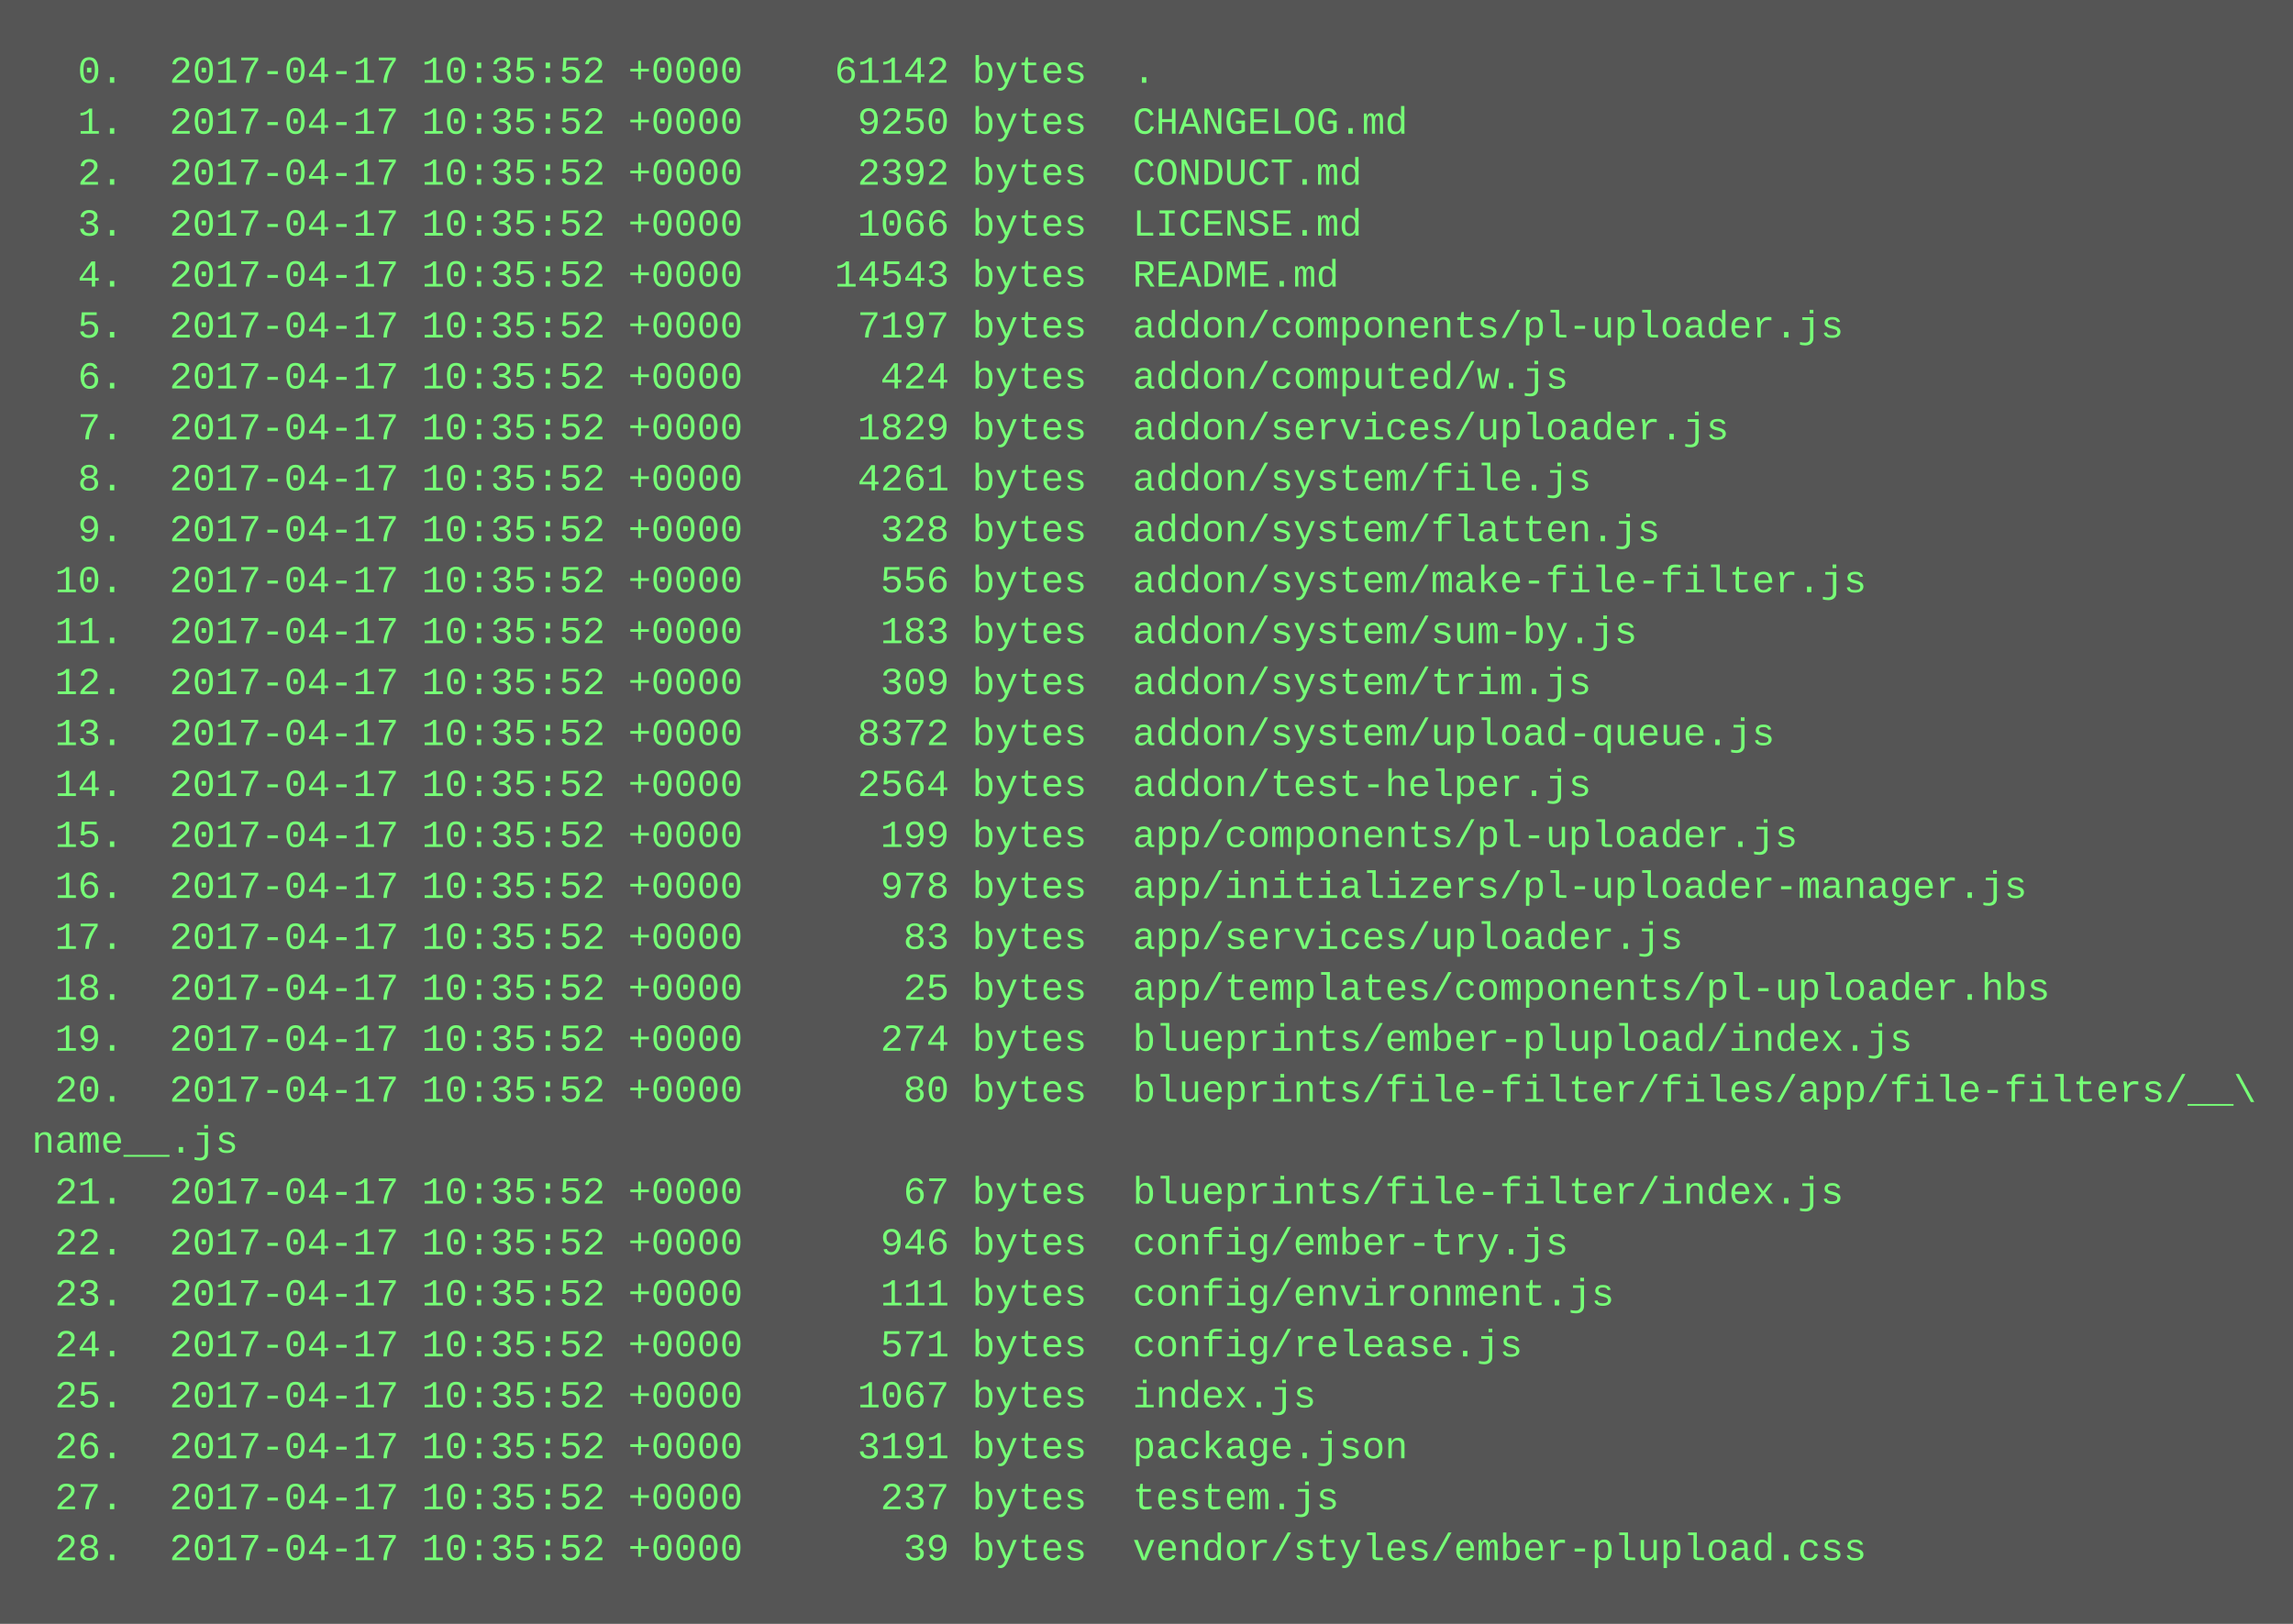
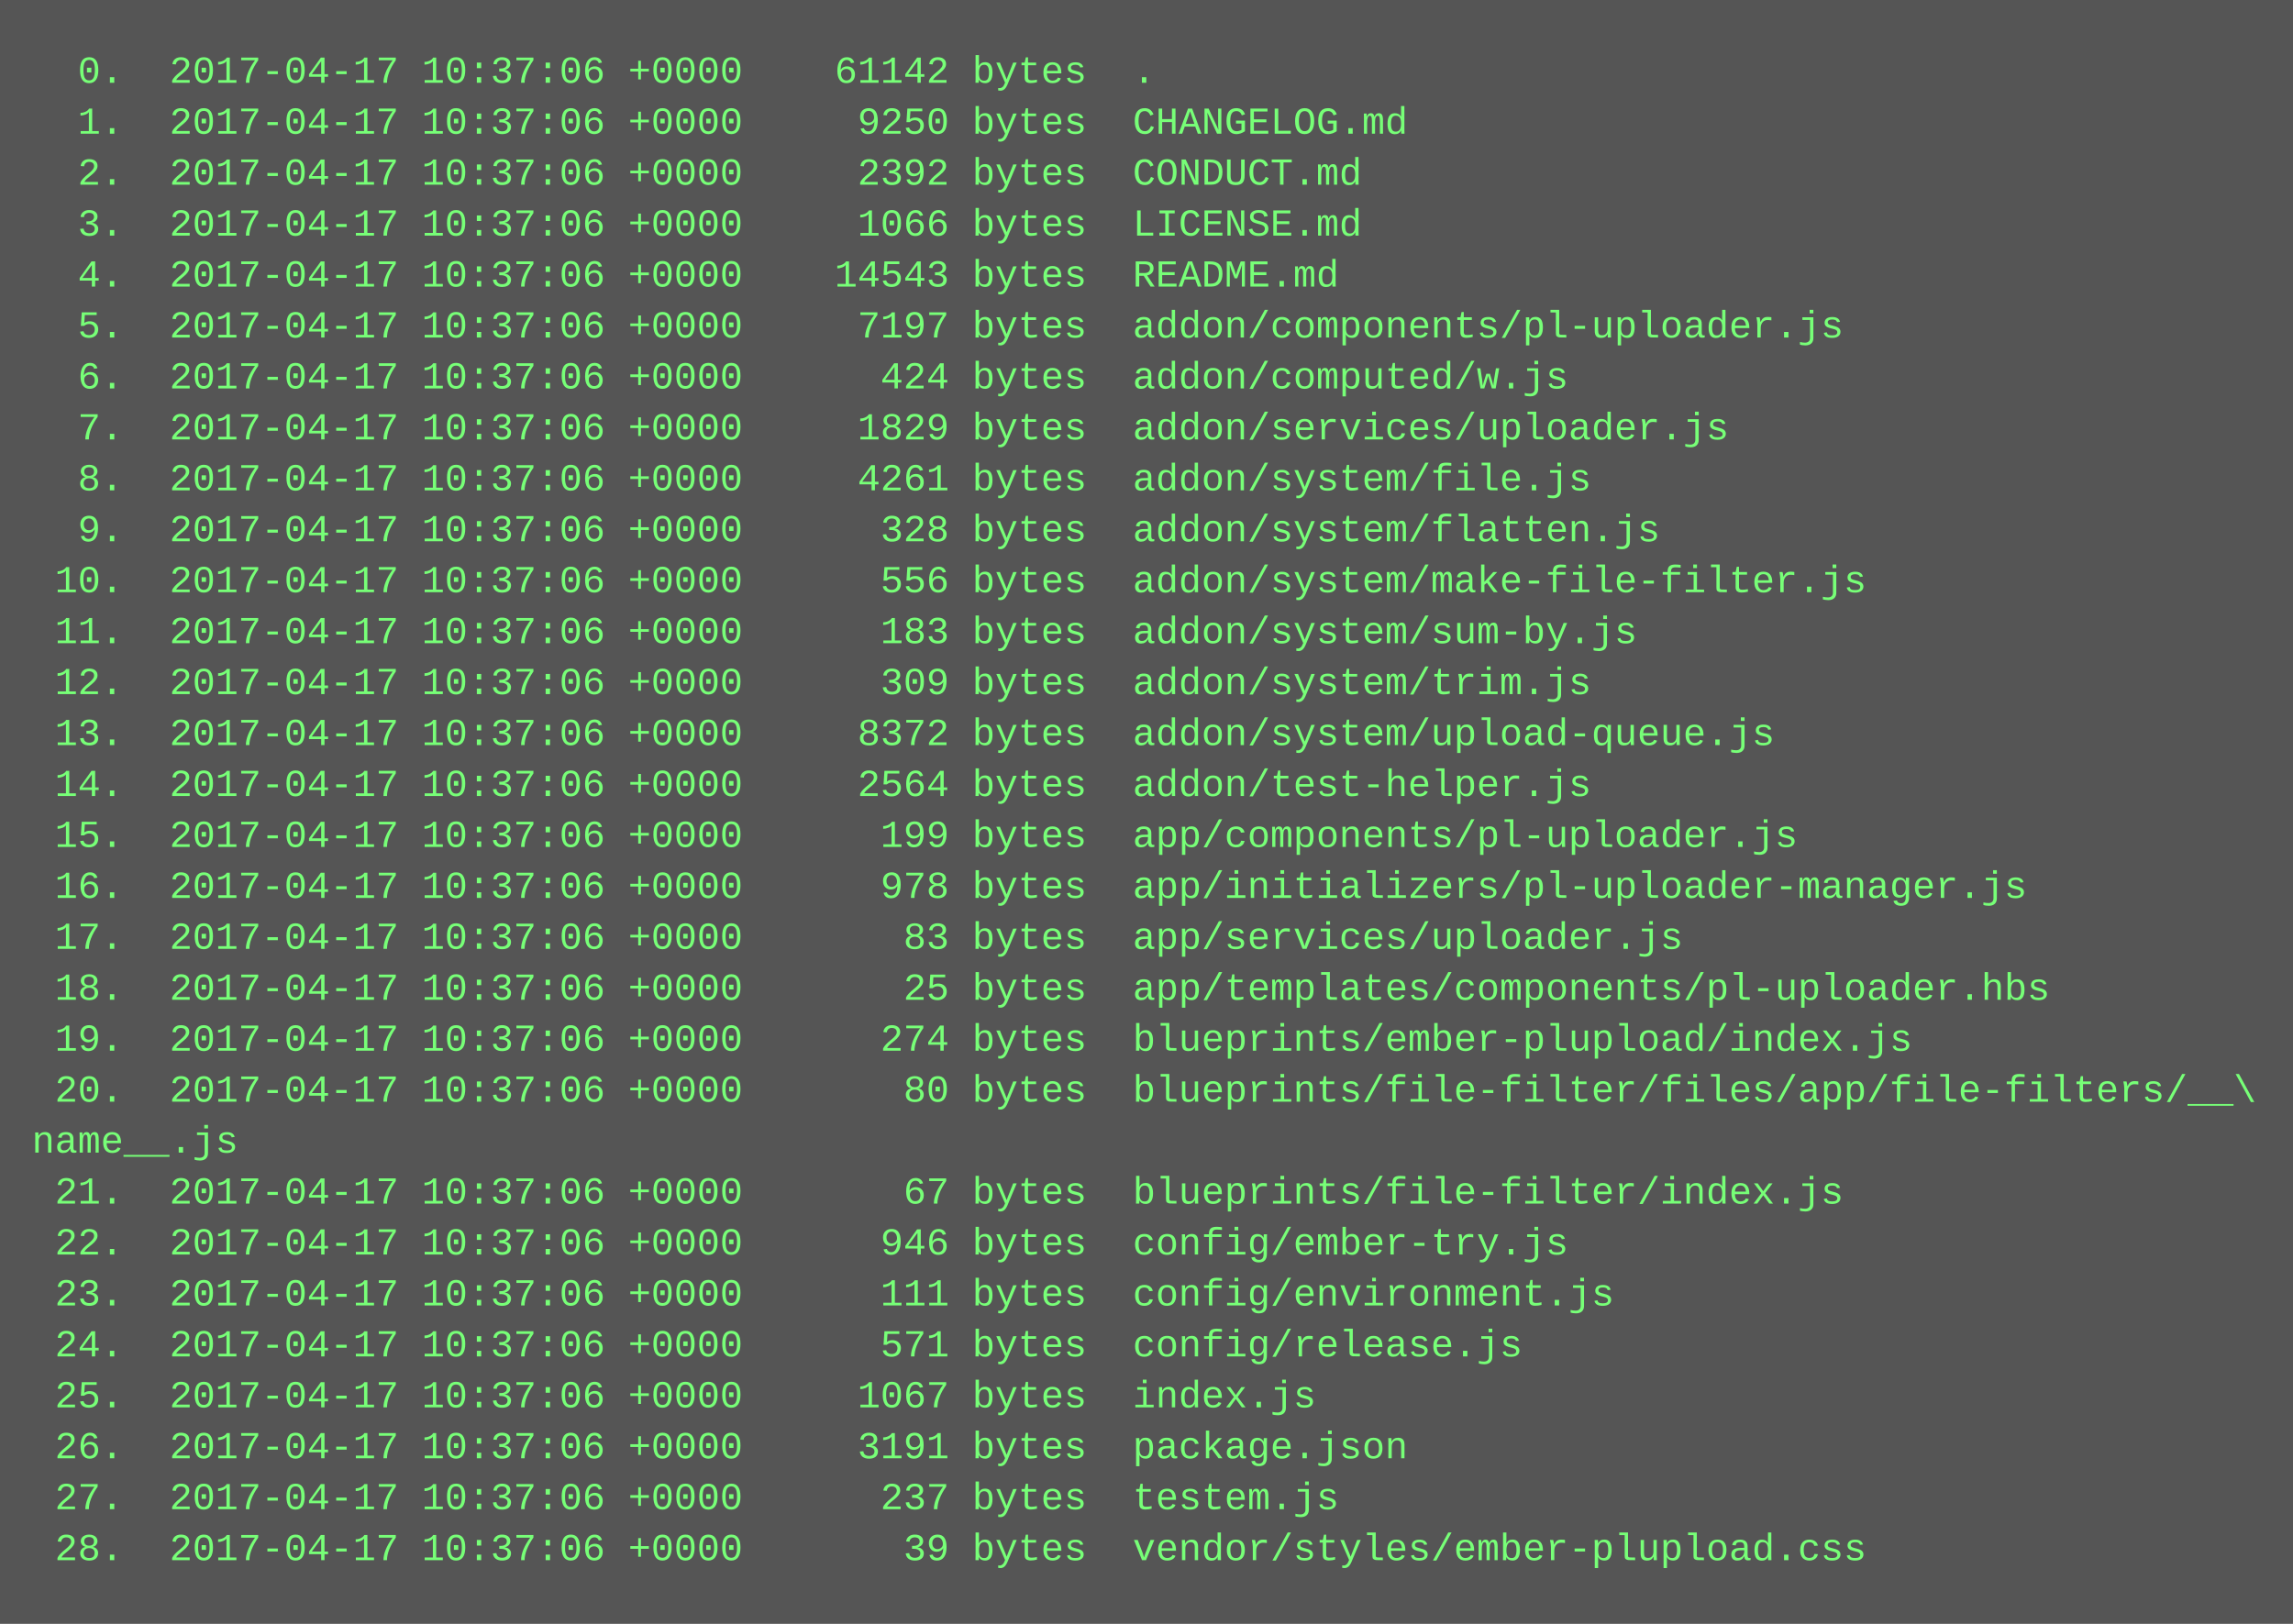
<svg xmlns="http://www.w3.org/2000/svg" height="510" width="720">
  <rect height="510" fill="#555" width="720" />
  <text fill="#7f7" font-family="Courier New" font-size="12" xml:space="preserve">
-     <tspan x="10" y="26">  0.  2017-04-17 10:35:52 +0000    61142 bytes  .</tspan>
-     <tspan x="10" y="42">  1.  2017-04-17 10:35:52 +0000     9250 bytes  CHANGELOG.md</tspan>
-     <tspan x="10" y="58">  2.  2017-04-17 10:35:52 +0000     2392 bytes  CONDUCT.md</tspan>
-     <tspan x="10" y="74">  3.  2017-04-17 10:35:52 +0000     1066 bytes  LICENSE.md</tspan>
-     <tspan x="10" y="90">  4.  2017-04-17 10:35:52 +0000    14543 bytes  README.md</tspan>
-     <tspan x="10" y="106">  5.  2017-04-17 10:35:52 +0000     7197 bytes  addon/components/pl-uploader.js</tspan>
-     <tspan x="10" y="122">  6.  2017-04-17 10:35:52 +0000      424 bytes  addon/computed/w.js</tspan>
-     <tspan x="10" y="138">  7.  2017-04-17 10:35:52 +0000     1829 bytes  addon/services/uploader.js</tspan>
-     <tspan x="10" y="154">  8.  2017-04-17 10:35:52 +0000     4261 bytes  addon/system/file.js</tspan>
-     <tspan x="10" y="170">  9.  2017-04-17 10:35:52 +0000      328 bytes  addon/system/flatten.js</tspan>
-     <tspan x="10" y="186"> 10.  2017-04-17 10:35:52 +0000      556 bytes  addon/system/make-file-filter.js</tspan>
-     <tspan x="10" y="202"> 11.  2017-04-17 10:35:52 +0000      183 bytes  addon/system/sum-by.js</tspan>
-     <tspan x="10" y="218"> 12.  2017-04-17 10:35:52 +0000      309 bytes  addon/system/trim.js</tspan>
-     <tspan x="10" y="234"> 13.  2017-04-17 10:35:52 +0000     8372 bytes  addon/system/upload-queue.js</tspan>
-     <tspan x="10" y="250"> 14.  2017-04-17 10:35:52 +0000     2564 bytes  addon/test-helper.js</tspan>
-     <tspan x="10" y="266"> 15.  2017-04-17 10:35:52 +0000      199 bytes  app/components/pl-uploader.js</tspan>
-     <tspan x="10" y="282"> 16.  2017-04-17 10:35:52 +0000      978 bytes  app/initializers/pl-uploader-manager.js</tspan>
-     <tspan x="10" y="298"> 17.  2017-04-17 10:35:52 +0000       83 bytes  app/services/uploader.js</tspan>
-     <tspan x="10" y="314"> 18.  2017-04-17 10:35:52 +0000       25 bytes  app/templates/components/pl-uploader.hbs</tspan>
-     <tspan x="10" y="330"> 19.  2017-04-17 10:35:52 +0000      274 bytes  blueprints/ember-plupload/index.js</tspan>
-     <tspan x="10" y="346"> 20.  2017-04-17 10:35:52 +0000       80 bytes  blueprints/file-filter/files/app/file-filters/__\</tspan>
+     <tspan x="10" y="26">  0.  2017-04-17 10:37:06 +0000    61142 bytes  .</tspan>
+     <tspan x="10" y="42">  1.  2017-04-17 10:37:06 +0000     9250 bytes  CHANGELOG.md</tspan>
+     <tspan x="10" y="58">  2.  2017-04-17 10:37:06 +0000     2392 bytes  CONDUCT.md</tspan>
+     <tspan x="10" y="74">  3.  2017-04-17 10:37:06 +0000     1066 bytes  LICENSE.md</tspan>
+     <tspan x="10" y="90">  4.  2017-04-17 10:37:06 +0000    14543 bytes  README.md</tspan>
+     <tspan x="10" y="106">  5.  2017-04-17 10:37:06 +0000     7197 bytes  addon/components/pl-uploader.js</tspan>
+     <tspan x="10" y="122">  6.  2017-04-17 10:37:06 +0000      424 bytes  addon/computed/w.js</tspan>
+     <tspan x="10" y="138">  7.  2017-04-17 10:37:06 +0000     1829 bytes  addon/services/uploader.js</tspan>
+     <tspan x="10" y="154">  8.  2017-04-17 10:37:06 +0000     4261 bytes  addon/system/file.js</tspan>
+     <tspan x="10" y="170">  9.  2017-04-17 10:37:06 +0000      328 bytes  addon/system/flatten.js</tspan>
+     <tspan x="10" y="186"> 10.  2017-04-17 10:37:06 +0000      556 bytes  addon/system/make-file-filter.js</tspan>
+     <tspan x="10" y="202"> 11.  2017-04-17 10:37:06 +0000      183 bytes  addon/system/sum-by.js</tspan>
+     <tspan x="10" y="218"> 12.  2017-04-17 10:37:06 +0000      309 bytes  addon/system/trim.js</tspan>
+     <tspan x="10" y="234"> 13.  2017-04-17 10:37:06 +0000     8372 bytes  addon/system/upload-queue.js</tspan>
+     <tspan x="10" y="250"> 14.  2017-04-17 10:37:06 +0000     2564 bytes  addon/test-helper.js</tspan>
+     <tspan x="10" y="266"> 15.  2017-04-17 10:37:06 +0000      199 bytes  app/components/pl-uploader.js</tspan>
+     <tspan x="10" y="282"> 16.  2017-04-17 10:37:06 +0000      978 bytes  app/initializers/pl-uploader-manager.js</tspan>
+     <tspan x="10" y="298"> 17.  2017-04-17 10:37:06 +0000       83 bytes  app/services/uploader.js</tspan>
+     <tspan x="10" y="314"> 18.  2017-04-17 10:37:06 +0000       25 bytes  app/templates/components/pl-uploader.hbs</tspan>
+     <tspan x="10" y="330"> 19.  2017-04-17 10:37:06 +0000      274 bytes  blueprints/ember-plupload/index.js</tspan>
+     <tspan x="10" y="346"> 20.  2017-04-17 10:37:06 +0000       80 bytes  blueprints/file-filter/files/app/file-filters/__\</tspan>
    <tspan x="10" y="362">name__.js</tspan>
-     <tspan x="10" y="378"> 21.  2017-04-17 10:35:52 +0000       67 bytes  blueprints/file-filter/index.js</tspan>
-     <tspan x="10" y="394"> 22.  2017-04-17 10:35:52 +0000      946 bytes  config/ember-try.js</tspan>
-     <tspan x="10" y="410"> 23.  2017-04-17 10:35:52 +0000      111 bytes  config/environment.js</tspan>
-     <tspan x="10" y="426"> 24.  2017-04-17 10:35:52 +0000      571 bytes  config/release.js</tspan>
-     <tspan x="10" y="442"> 25.  2017-04-17 10:35:52 +0000     1067 bytes  index.js</tspan>
-     <tspan x="10" y="458"> 26.  2017-04-17 10:35:52 +0000     3191 bytes  package.json</tspan>
-     <tspan x="10" y="474"> 27.  2017-04-17 10:35:52 +0000      237 bytes  testem.js</tspan>
-     <tspan x="10" y="490"> 28.  2017-04-17 10:35:52 +0000       39 bytes  vendor/styles/ember-plupload.css</tspan>
+     <tspan x="10" y="378"> 21.  2017-04-17 10:37:06 +0000       67 bytes  blueprints/file-filter/index.js</tspan>
+     <tspan x="10" y="394"> 22.  2017-04-17 10:37:06 +0000      946 bytes  config/ember-try.js</tspan>
+     <tspan x="10" y="410"> 23.  2017-04-17 10:37:06 +0000      111 bytes  config/environment.js</tspan>
+     <tspan x="10" y="426"> 24.  2017-04-17 10:37:06 +0000      571 bytes  config/release.js</tspan>
+     <tspan x="10" y="442"> 25.  2017-04-17 10:37:06 +0000     1067 bytes  index.js</tspan>
+     <tspan x="10" y="458"> 26.  2017-04-17 10:37:06 +0000     3191 bytes  package.json</tspan>
+     <tspan x="10" y="474"> 27.  2017-04-17 10:37:06 +0000      237 bytes  testem.js</tspan>
+     <tspan x="10" y="490"> 28.  2017-04-17 10:37:06 +0000       39 bytes  vendor/styles/ember-plupload.css</tspan>
  </text>
</svg>
